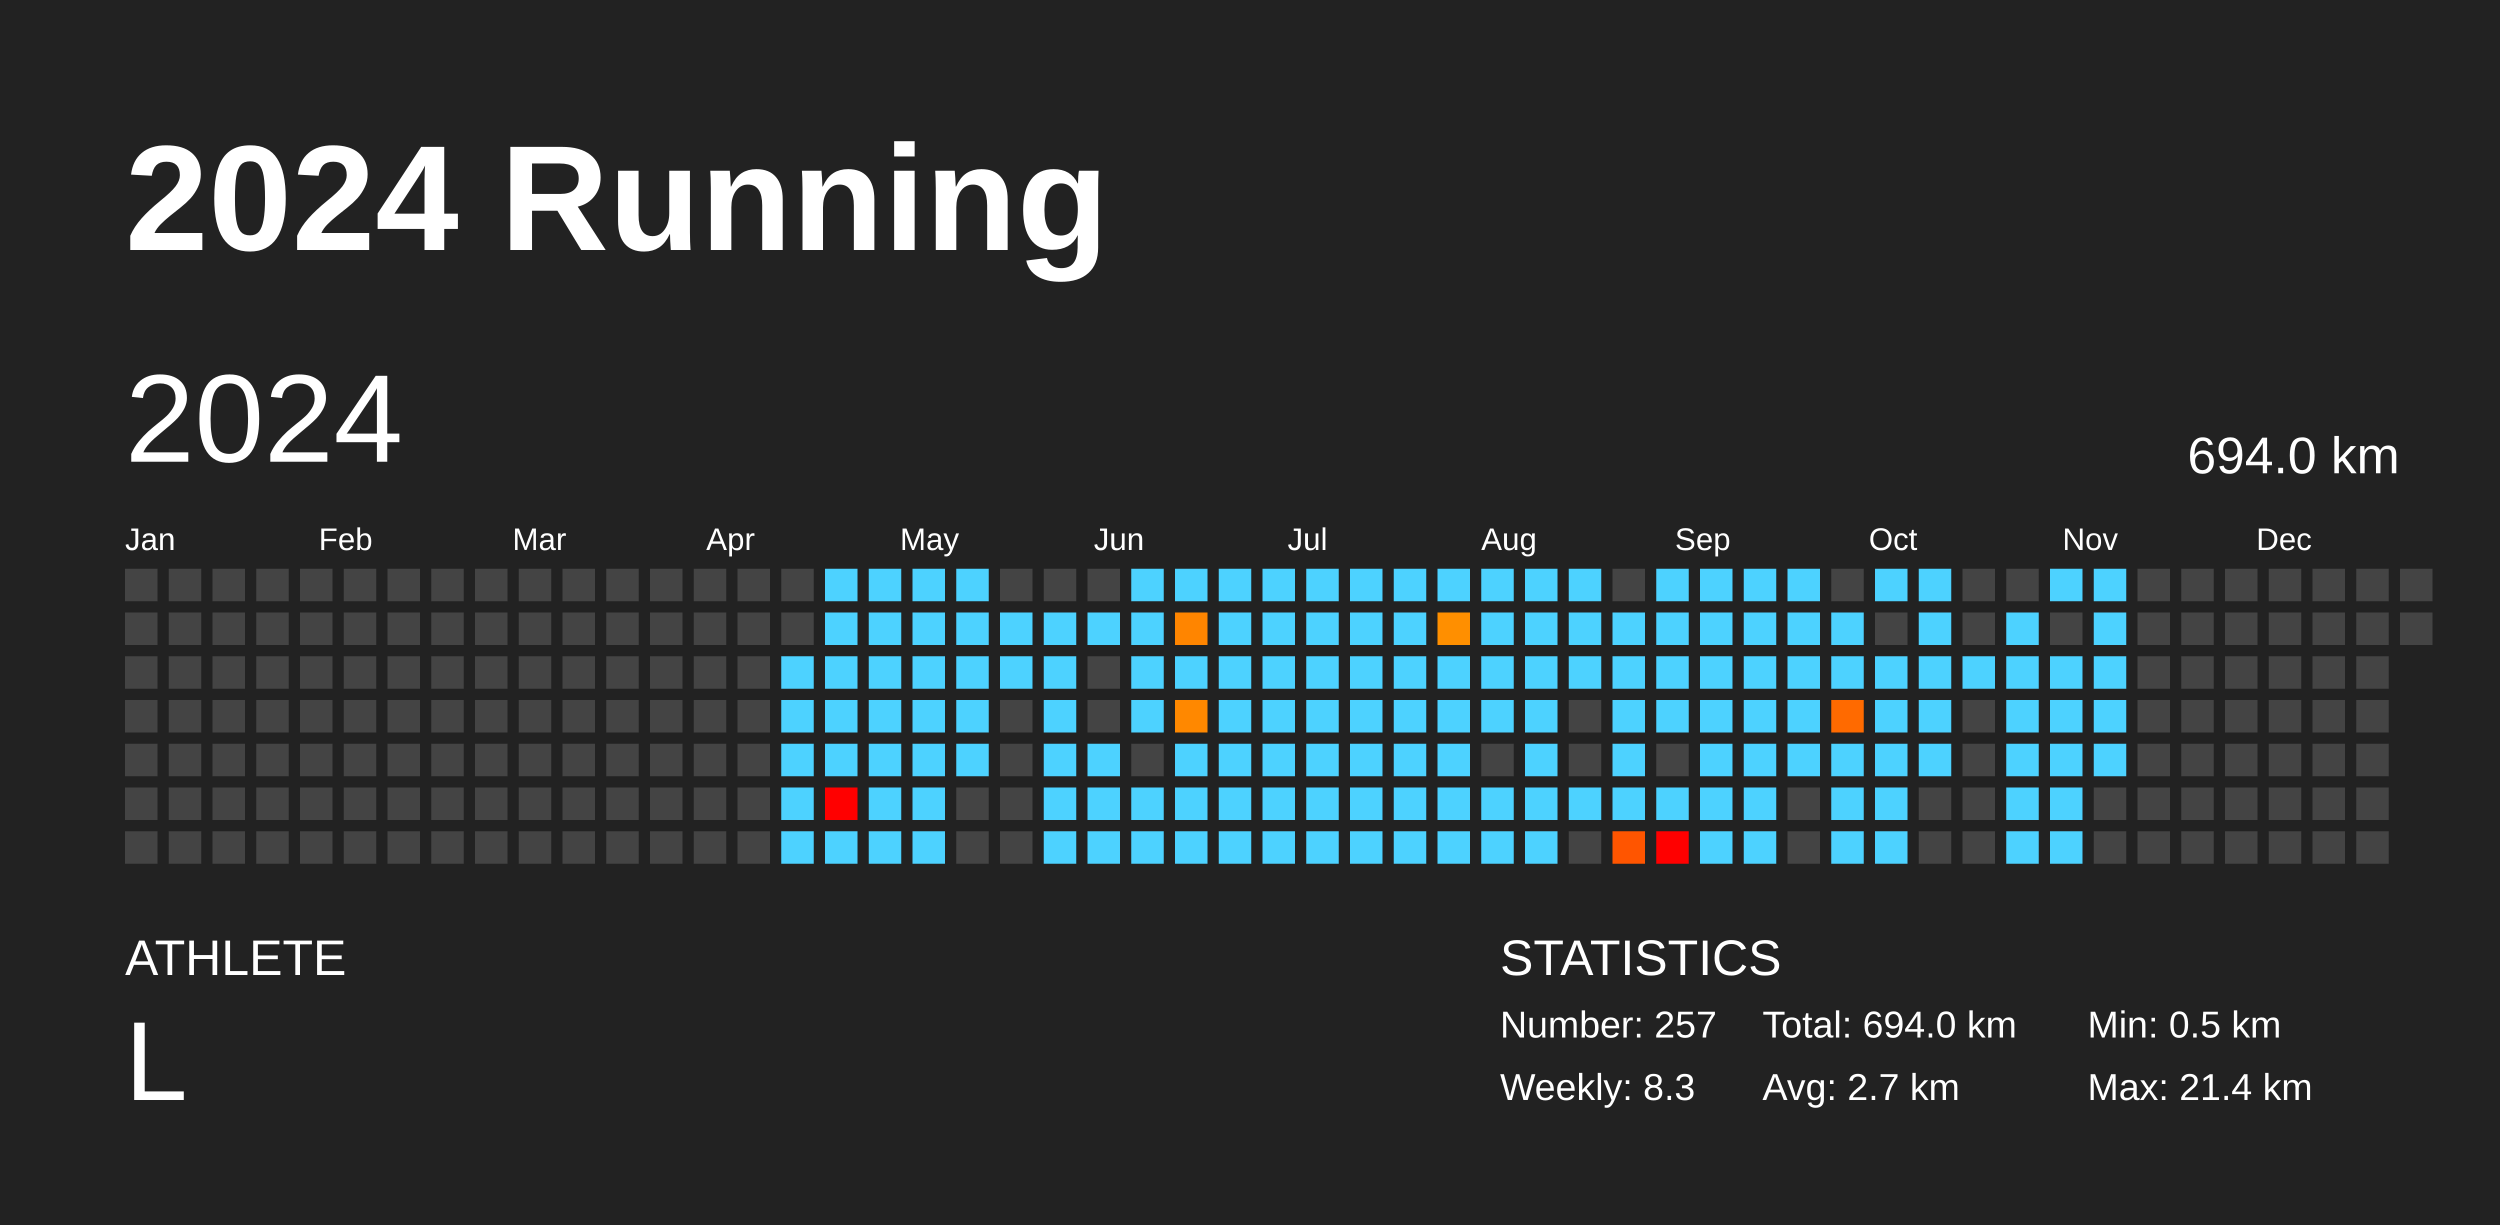
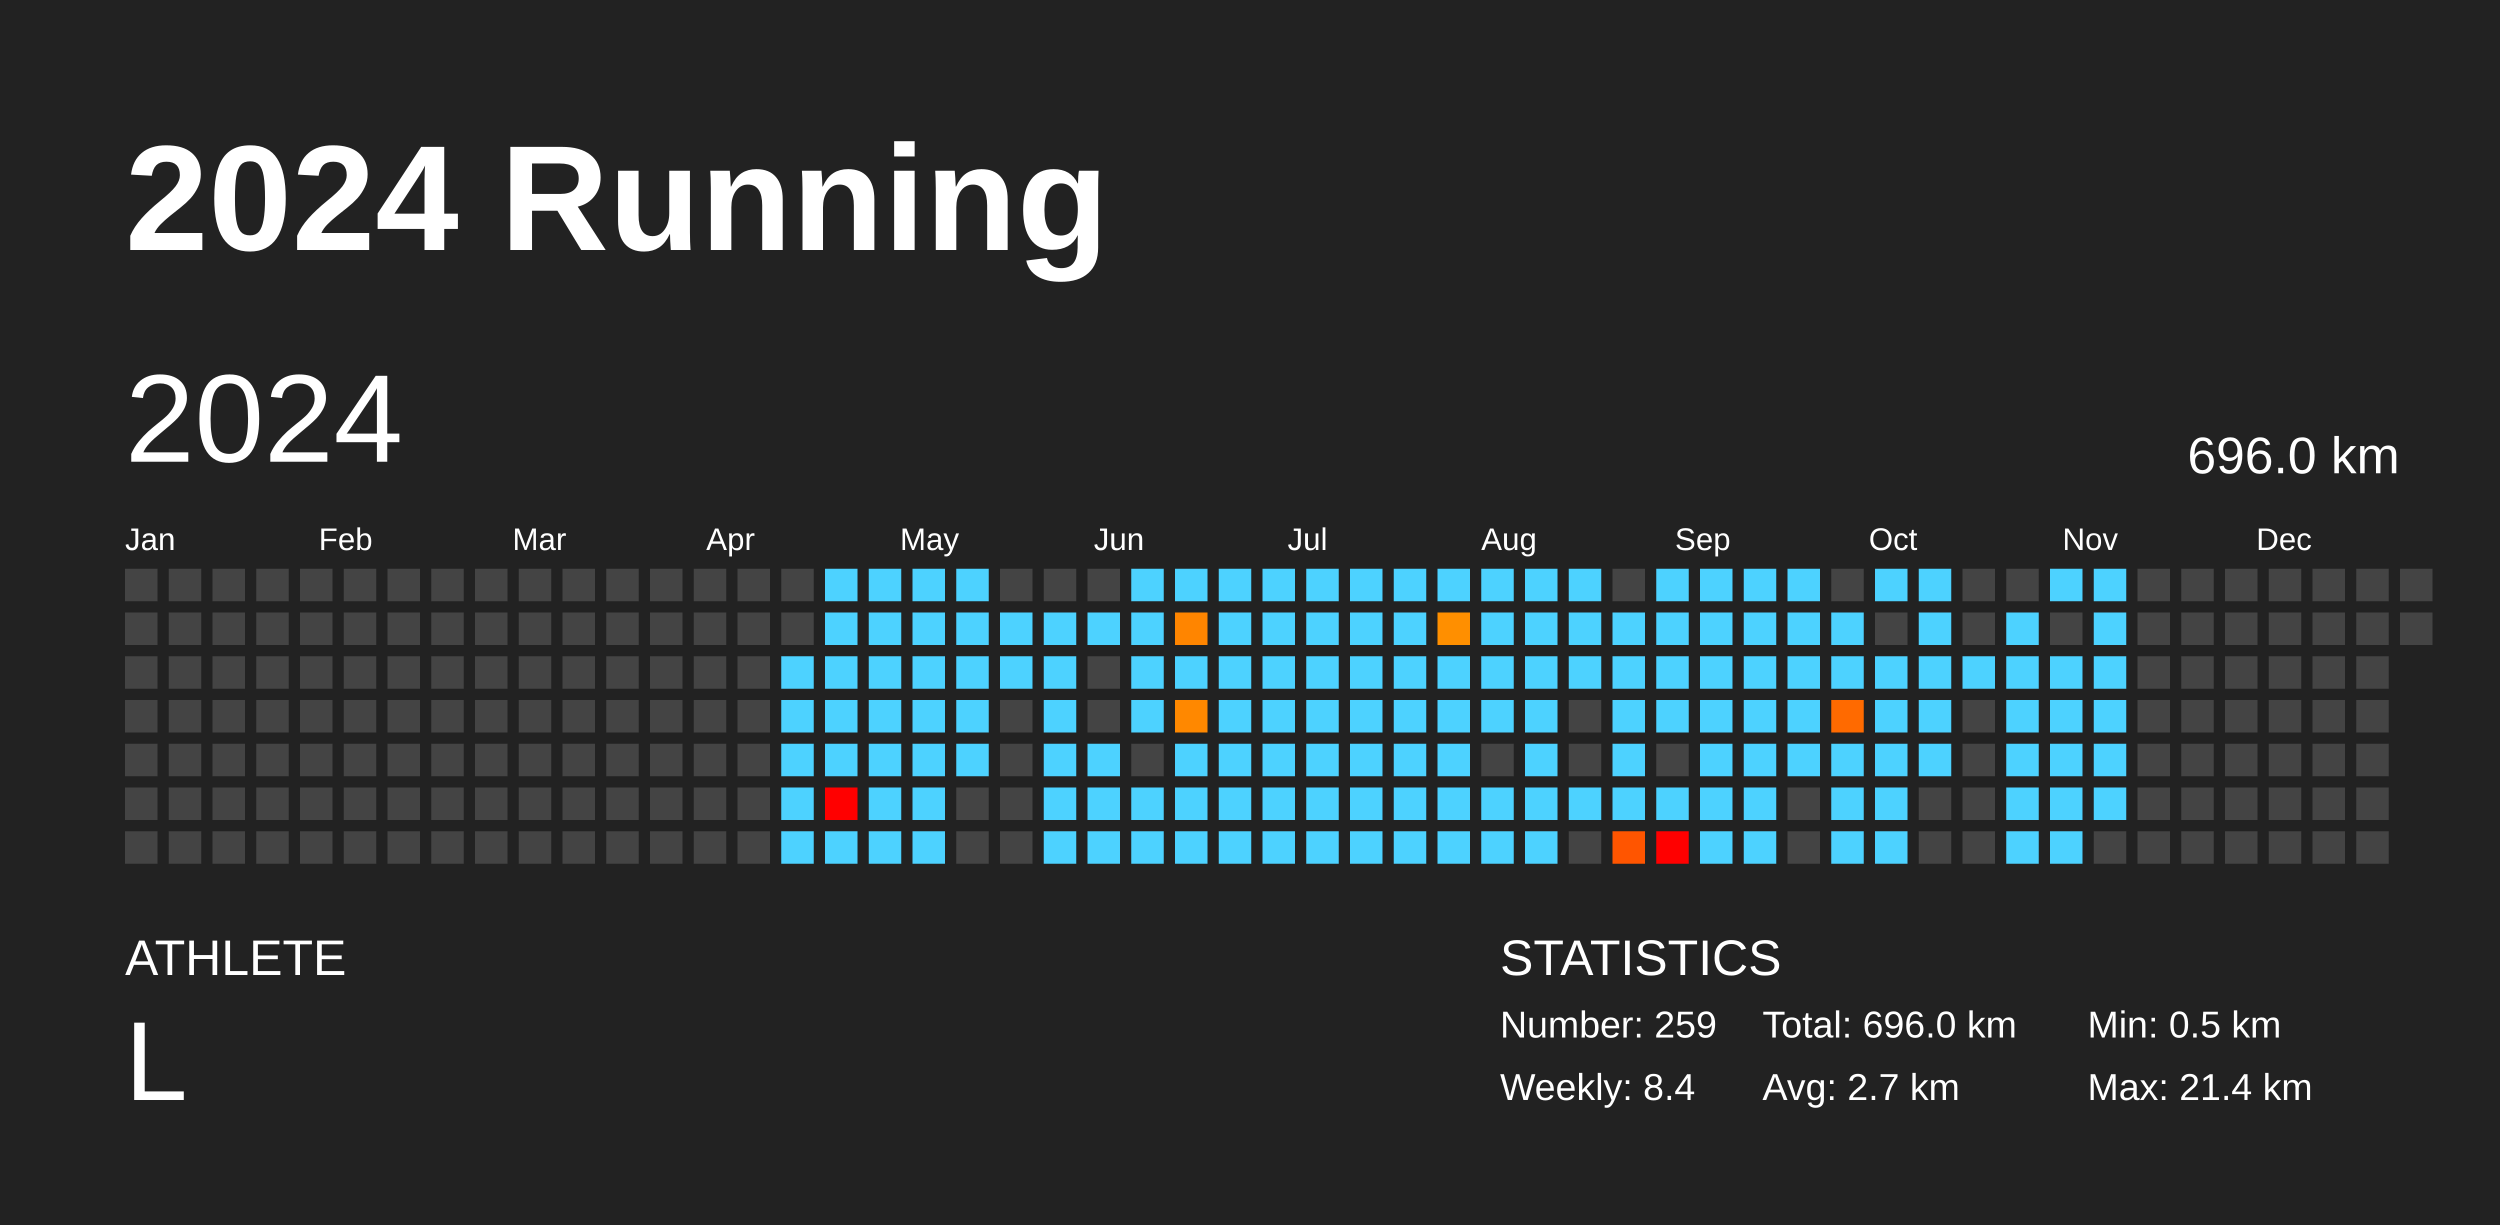
<svg xmlns="http://www.w3.org/2000/svg" baseProfile="full" height="98mm" version="1.1" viewBox="0,0,200,98" width="200mm">
  <defs />
  <rect fill="#222222" height="98" width="200" x="0" y="0" />
  <text fill="#FFFFFF" style="font-size:12px; font-family:Arial; font-weight:bold;" x="10" y="20">2024 Running</text>
  <text fill="#FFFFFF" style="font-size:4px; font-family:Arial" x="10" y="78">ATHLETE</text>
  <text fill="#FFFFFF" style="font-size:9px; font-family:Arial" x="10" y="88">L</text>
  <text fill="#FFFFFF" style="font-size:4px; font-family:Arial" x="120" y="78">STATISTICS</text>
-   <text fill="#FFFFFF" style="font-size:3px; font-family:Arial" x="120" y="83">Number: 257</text>
-   <text fill="#FFFFFF" style="font-size:3px; font-family:Arial" x="120" y="88">Weekly: 8.3</text>
-   <text fill="#FFFFFF" style="font-size:3px; font-family:Arial" x="141" y="83">Total: 694.0 km</text>
+   <text fill="#FFFFFF" style="font-size:3px; font-family:Arial" x="120" y="83">Number: 259</text>
+   <text fill="#FFFFFF" style="font-size:3px; font-family:Arial" x="120" y="88">Weekly: 8.4</text>
+   <text fill="#FFFFFF" style="font-size:3px; font-family:Arial" x="141" y="83">Total: 696.0 km</text>
  <text fill="#FFFFFF" style="font-size:3px; font-family:Arial" x="141" y="88">Avg: 2.7 km</text>
  <text fill="#FFFFFF" style="font-size:3px; font-family:Arial" x="167" y="83">Min: 0.5 km</text>
  <text fill="#FFFFFF" style="font-size:3px; font-family:Arial" x="167" y="88">Max: 21.4 km</text>
  <text dominant-baseline="hanging" fill="#FFFFFF" style="font-size:10.0px; font-family:Arial;" x="10" y="30">2024</text>
-   <text dominant-baseline="hanging" fill="#FFFFFF" style="font-size:4.125px; font-family:Arial;" x="175" y="35">694.0 km</text>
+   <text dominant-baseline="hanging" fill="#FFFFFF" style="font-size:4.125px; font-family:Arial;" x="175" y="35">696.0 km</text>
  <text fill="#FFFFFF" style="font-size:2.5px; font-family:Arial" x="10.0" y="44">Jan</text>
  <text fill="#FFFFFF" style="font-size:2.5px; font-family:Arial" x="25.5" y="44">Feb</text>
  <text fill="#FFFFFF" style="font-size:2.5px; font-family:Arial" x="41.0" y="44">Mar</text>
  <text fill="#FFFFFF" style="font-size:2.5px; font-family:Arial" x="56.5" y="44">Apr</text>
  <text fill="#FFFFFF" style="font-size:2.5px; font-family:Arial" x="72.0" y="44">May</text>
  <text fill="#FFFFFF" style="font-size:2.5px; font-family:Arial" x="87.5" y="44">Jun</text>
  <text fill="#FFFFFF" style="font-size:2.5px; font-family:Arial" x="103.0" y="44">Jul</text>
  <text fill="#FFFFFF" style="font-size:2.5px; font-family:Arial" x="118.5" y="44">Aug</text>
  <text fill="#FFFFFF" style="font-size:2.5px; font-family:Arial" x="134.0" y="44">Sep</text>
  <text fill="#FFFFFF" style="font-size:2.5px; font-family:Arial" x="149.5" y="44">Oct</text>
  <text fill="#FFFFFF" style="font-size:2.5px; font-family:Arial" x="165.0" y="44">Nov</text>
  <text fill="#FFFFFF" style="font-size:2.5px; font-family:Arial" x="180.5" y="44">Dec</text>
  <rect fill="#444444" height="2.6" width="2.6" x="10.0" y="45.5" />
  <rect fill="#444444" height="2.6" width="2.6" x="10.0" y="49.0" />
  <rect fill="#444444" height="2.6" width="2.6" x="10.0" y="52.5" />
  <rect fill="#444444" height="2.6" width="2.6" x="10.0" y="56.0" />
  <rect fill="#444444" height="2.6" width="2.6" x="10.0" y="59.5" />
  <rect fill="#444444" height="2.6" width="2.6" x="10.0" y="63.0" />
  <rect fill="#444444" height="2.6" width="2.6" x="10.0" y="66.5" />
  <rect fill="#444444" height="2.6" width="2.6" x="13.5" y="45.5" />
  <rect fill="#444444" height="2.6" width="2.6" x="13.5" y="49.0" />
  <rect fill="#444444" height="2.6" width="2.6" x="13.5" y="52.5" />
  <rect fill="#444444" height="2.6" width="2.6" x="13.5" y="56.0" />
  <rect fill="#444444" height="2.6" width="2.6" x="13.5" y="59.5" />
  <rect fill="#444444" height="2.6" width="2.6" x="13.5" y="63.0" />
  <rect fill="#444444" height="2.6" width="2.6" x="13.5" y="66.5" />
  <rect fill="#444444" height="2.6" width="2.6" x="17.0" y="45.5" />
  <rect fill="#444444" height="2.6" width="2.6" x="17.0" y="49.0" />
  <rect fill="#444444" height="2.6" width="2.6" x="17.0" y="52.5" />
  <rect fill="#444444" height="2.6" width="2.6" x="17.0" y="56.0" />
  <rect fill="#444444" height="2.6" width="2.6" x="17.0" y="59.5" />
  <rect fill="#444444" height="2.6" width="2.6" x="17.0" y="63.0" />
  <rect fill="#444444" height="2.6" width="2.6" x="17.0" y="66.5" />
  <rect fill="#444444" height="2.6" width="2.6" x="20.5" y="45.5" />
  <rect fill="#444444" height="2.6" width="2.6" x="20.5" y="49.0" />
  <rect fill="#444444" height="2.6" width="2.6" x="20.5" y="52.5" />
  <rect fill="#444444" height="2.6" width="2.6" x="20.5" y="56.0" />
  <rect fill="#444444" height="2.6" width="2.6" x="20.5" y="59.5" />
  <rect fill="#444444" height="2.6" width="2.6" x="20.5" y="63.0" />
  <rect fill="#444444" height="2.6" width="2.6" x="20.5" y="66.5" />
  <rect fill="#444444" height="2.6" width="2.6" x="24.0" y="45.5" />
  <rect fill="#444444" height="2.6" width="2.6" x="24.0" y="49.0" />
  <rect fill="#444444" height="2.6" width="2.6" x="24.0" y="52.5" />
  <rect fill="#444444" height="2.6" width="2.6" x="24.0" y="56.0" />
  <rect fill="#444444" height="2.6" width="2.6" x="24.0" y="59.5" />
  <rect fill="#444444" height="2.6" width="2.6" x="24.0" y="63.0" />
  <rect fill="#444444" height="2.6" width="2.6" x="24.0" y="66.5" />
  <rect fill="#444444" height="2.6" width="2.6" x="27.5" y="45.5" />
  <rect fill="#444444" height="2.6" width="2.6" x="27.5" y="49.0" />
  <rect fill="#444444" height="2.6" width="2.6" x="27.5" y="52.5" />
  <rect fill="#444444" height="2.6" width="2.6" x="27.5" y="56.0" />
  <rect fill="#444444" height="2.6" width="2.6" x="27.5" y="59.5" />
  <rect fill="#444444" height="2.6" width="2.6" x="27.5" y="63.0" />
  <rect fill="#444444" height="2.6" width="2.6" x="27.5" y="66.5" />
  <rect fill="#444444" height="2.6" width="2.6" x="31.0" y="45.5" />
  <rect fill="#444444" height="2.6" width="2.6" x="31.0" y="49.0" />
  <rect fill="#444444" height="2.6" width="2.6" x="31.0" y="52.5" />
  <rect fill="#444444" height="2.6" width="2.6" x="31.0" y="56.0" />
  <rect fill="#444444" height="2.6" width="2.6" x="31.0" y="59.5" />
  <rect fill="#444444" height="2.6" width="2.6" x="31.0" y="63.0" />
  <rect fill="#444444" height="2.6" width="2.6" x="31.0" y="66.5" />
  <rect fill="#444444" height="2.6" width="2.6" x="34.5" y="45.5" />
  <rect fill="#444444" height="2.6" width="2.6" x="34.5" y="49.0" />
  <rect fill="#444444" height="2.6" width="2.6" x="34.5" y="52.5" />
  <rect fill="#444444" height="2.6" width="2.6" x="34.5" y="56.0" />
  <rect fill="#444444" height="2.6" width="2.6" x="34.5" y="59.5" />
  <rect fill="#444444" height="2.6" width="2.6" x="34.5" y="63.0" />
  <rect fill="#444444" height="2.6" width="2.6" x="34.5" y="66.5" />
  <rect fill="#444444" height="2.6" width="2.6" x="38.0" y="45.5" />
  <rect fill="#444444" height="2.6" width="2.6" x="38.0" y="49.0" />
  <rect fill="#444444" height="2.6" width="2.6" x="38.0" y="52.5" />
  <rect fill="#444444" height="2.6" width="2.6" x="38.0" y="56.0" />
  <rect fill="#444444" height="2.6" width="2.6" x="38.0" y="59.5" />
  <rect fill="#444444" height="2.6" width="2.6" x="38.0" y="63.0" />
  <rect fill="#444444" height="2.6" width="2.6" x="38.0" y="66.5" />
  <rect fill="#444444" height="2.6" width="2.6" x="41.5" y="45.5" />
  <rect fill="#444444" height="2.6" width="2.6" x="41.5" y="49.0" />
  <rect fill="#444444" height="2.6" width="2.6" x="41.5" y="52.5" />
  <rect fill="#444444" height="2.6" width="2.6" x="41.5" y="56.0" />
  <rect fill="#444444" height="2.6" width="2.6" x="41.5" y="59.5" />
  <rect fill="#444444" height="2.6" width="2.6" x="41.5" y="63.0" />
  <rect fill="#444444" height="2.6" width="2.6" x="41.5" y="66.5" />
  <rect fill="#444444" height="2.6" width="2.6" x="45.0" y="45.5" />
  <rect fill="#444444" height="2.6" width="2.6" x="45.0" y="49.0" />
  <rect fill="#444444" height="2.6" width="2.6" x="45.0" y="52.5" />
  <rect fill="#444444" height="2.6" width="2.6" x="45.0" y="56.0" />
  <rect fill="#444444" height="2.6" width="2.6" x="45.0" y="59.5" />
  <rect fill="#444444" height="2.6" width="2.6" x="45.0" y="63.0" />
  <rect fill="#444444" height="2.6" width="2.6" x="45.0" y="66.5" />
  <rect fill="#444444" height="2.6" width="2.6" x="48.5" y="45.5" />
  <rect fill="#444444" height="2.6" width="2.6" x="48.5" y="49.0" />
  <rect fill="#444444" height="2.6" width="2.6" x="48.5" y="52.5" />
  <rect fill="#444444" height="2.6" width="2.6" x="48.5" y="56.0" />
  <rect fill="#444444" height="2.6" width="2.6" x="48.5" y="59.5" />
  <rect fill="#444444" height="2.6" width="2.6" x="48.5" y="63.0" />
  <rect fill="#444444" height="2.6" width="2.6" x="48.5" y="66.5" />
  <rect fill="#444444" height="2.6" width="2.6" x="52.0" y="45.5" />
  <rect fill="#444444" height="2.6" width="2.6" x="52.0" y="49.0" />
  <rect fill="#444444" height="2.6" width="2.6" x="52.0" y="52.5" />
  <rect fill="#444444" height="2.6" width="2.6" x="52.0" y="56.0" />
  <rect fill="#444444" height="2.6" width="2.6" x="52.0" y="59.5" />
  <rect fill="#444444" height="2.6" width="2.6" x="52.0" y="63.0" />
  <rect fill="#444444" height="2.6" width="2.6" x="52.0" y="66.5" />
  <rect fill="#444444" height="2.6" width="2.6" x="55.5" y="45.5" />
  <rect fill="#444444" height="2.6" width="2.6" x="55.5" y="49.0" />
  <rect fill="#444444" height="2.6" width="2.6" x="55.5" y="52.5" />
  <rect fill="#444444" height="2.6" width="2.6" x="55.5" y="56.0" />
  <rect fill="#444444" height="2.6" width="2.6" x="55.5" y="59.5" />
  <rect fill="#444444" height="2.6" width="2.6" x="55.5" y="63.0" />
  <rect fill="#444444" height="2.6" width="2.6" x="55.5" y="66.5" />
  <rect fill="#444444" height="2.6" width="2.6" x="59.0" y="45.5" />
  <rect fill="#444444" height="2.6" width="2.6" x="59.0" y="49.0" />
  <rect fill="#444444" height="2.6" width="2.6" x="59.0" y="52.5" />
  <rect fill="#444444" height="2.6" width="2.6" x="59.0" y="56.0" />
  <rect fill="#444444" height="2.6" width="2.6" x="59.0" y="59.5" />
  <rect fill="#444444" height="2.6" width="2.6" x="59.0" y="63.0" />
  <rect fill="#444444" height="2.6" width="2.6" x="59.0" y="66.5" />
  <rect fill="#444444" height="2.6" width="2.6" x="62.5" y="45.5" />
  <rect fill="#444444" height="2.6" width="2.6" x="62.5" y="49.0" />
  <rect fill="#4dd2ff" height="2.6" width="2.6" x="62.5" y="52.5" />
  <rect fill="#4dd2ff" height="2.6" width="2.6" x="62.5" y="56.0" />
  <rect fill="#4dd2ff" height="2.6" width="2.6" x="62.5" y="59.5" />
  <rect fill="#4dd2ff" height="2.6" width="2.6" x="62.5" y="63.0" />
  <rect fill="#4dd2ff" height="2.6" width="2.6" x="62.5" y="66.5" />
  <rect fill="#4dd2ff" height="2.6" width="2.6" x="66.0" y="45.5" />
  <rect fill="#4dd2ff" height="2.6" width="2.6" x="66.0" y="49.0" />
  <rect fill="#4dd2ff" height="2.6" width="2.6" x="66.0" y="52.5" />
  <rect fill="#4dd2ff" height="2.6" width="2.6" x="66.0" y="56.0" />
  <rect fill="#4dd2ff" height="2.6" width="2.6" x="66.0" y="59.5" />
  <rect fill="red" height="2.6" width="2.6" x="66.0" y="63.0" />
  <rect fill="#4dd2ff" height="2.6" width="2.6" x="66.0" y="66.5" />
  <rect fill="#4dd2ff" height="2.6" width="2.6" x="69.5" y="45.5" />
  <rect fill="#4dd2ff" height="2.6" width="2.6" x="69.5" y="49.0" />
  <rect fill="#4dd2ff" height="2.6" width="2.6" x="69.5" y="52.5" />
  <rect fill="#4dd2ff" height="2.6" width="2.6" x="69.5" y="56.0" />
  <rect fill="#4dd2ff" height="2.6" width="2.6" x="69.5" y="59.5" />
  <rect fill="#4dd2ff" height="2.6" width="2.6" x="69.5" y="63.0" />
  <rect fill="#4dd2ff" height="2.6" width="2.6" x="69.5" y="66.5" />
  <rect fill="#4dd2ff" height="2.6" width="2.6" x="73.0" y="45.5" />
  <rect fill="#4dd2ff" height="2.6" width="2.6" x="73.0" y="49.0" />
  <rect fill="#4dd2ff" height="2.6" width="2.6" x="73.0" y="52.5" />
  <rect fill="#4dd2ff" height="2.6" width="2.6" x="73.0" y="56.0" />
  <rect fill="#4dd2ff" height="2.6" width="2.6" x="73.0" y="59.5" />
  <rect fill="#4dd2ff" height="2.6" width="2.6" x="73.0" y="63.0" />
  <rect fill="#4dd2ff" height="2.6" width="2.6" x="73.0" y="66.5" />
  <rect fill="#4dd2ff" height="2.6" width="2.6" x="76.5" y="45.5" />
  <rect fill="#4dd2ff" height="2.6" width="2.6" x="76.5" y="49.0" />
  <rect fill="#4dd2ff" height="2.6" width="2.6" x="76.5" y="52.5" />
  <rect fill="#4dd2ff" height="2.6" width="2.6" x="76.5" y="56.0" />
  <rect fill="#4dd2ff" height="2.6" width="2.6" x="76.5" y="59.5" />
  <rect fill="#444444" height="2.6" width="2.6" x="76.5" y="63.0" />
  <rect fill="#444444" height="2.6" width="2.6" x="76.5" y="66.5" />
  <rect fill="#444444" height="2.6" width="2.6" x="80.0" y="45.5" />
  <rect fill="#4dd2ff" height="2.6" width="2.6" x="80.0" y="49.0" />
  <rect fill="#4dd2ff" height="2.6" width="2.6" x="80.0" y="52.5" />
  <rect fill="#444444" height="2.6" width="2.6" x="80.0" y="56.0" />
  <rect fill="#444444" height="2.6" width="2.6" x="80.0" y="59.5" />
  <rect fill="#444444" height="2.6" width="2.6" x="80.0" y="63.0" />
  <rect fill="#444444" height="2.6" width="2.6" x="80.0" y="66.5" />
  <rect fill="#444444" height="2.6" width="2.6" x="83.5" y="45.5" />
  <rect fill="#4dd2ff" height="2.6" width="2.6" x="83.5" y="49.0" />
  <rect fill="#4dd2ff" height="2.6" width="2.6" x="83.5" y="52.5" />
  <rect fill="#4dd2ff" height="2.6" width="2.6" x="83.5" y="56.0" />
  <rect fill="#4dd2ff" height="2.6" width="2.6" x="83.5" y="59.5" />
  <rect fill="#4dd2ff" height="2.6" width="2.6" x="83.5" y="63.0" />
  <rect fill="#4dd2ff" height="2.6" width="2.6" x="83.5" y="66.5" />
  <rect fill="#444444" height="2.6" width="2.6" x="87.0" y="45.5" />
  <rect fill="#4dd2ff" height="2.6" width="2.6" x="87.0" y="49.0" />
  <rect fill="#444444" height="2.6" width="2.6" x="87.0" y="52.5" />
  <rect fill="#444444" height="2.6" width="2.6" x="87.0" y="56.0" />
  <rect fill="#4dd2ff" height="2.6" width="2.6" x="87.0" y="59.5" />
  <rect fill="#4dd2ff" height="2.6" width="2.6" x="87.0" y="63.0" />
  <rect fill="#4dd2ff" height="2.6" width="2.6" x="87.0" y="66.5" />
  <rect fill="#4dd2ff" height="2.6" width="2.6" x="90.5" y="45.5" />
  <rect fill="#4dd2ff" height="2.6" width="2.6" x="90.5" y="49.0" />
  <rect fill="#4dd2ff" height="2.6" width="2.6" x="90.5" y="52.5" />
  <rect fill="#4dd2ff" height="2.6" width="2.6" x="90.5" y="56.0" />
  <rect fill="#444444" height="2.6" width="2.6" x="90.5" y="59.5" />
  <rect fill="#4dd2ff" height="2.6" width="2.6" x="90.5" y="63.0" />
  <rect fill="#4dd2ff" height="2.6" width="2.6" x="90.5" y="66.5" />
  <rect fill="#4dd2ff" height="2.6" width="2.6" x="94.0" y="45.5" />
  <rect fill="#ff8500" height="2.6" width="2.6" x="94.0" y="49.0" />
  <rect fill="#4dd2ff" height="2.6" width="2.6" x="94.0" y="52.5" />
  <rect fill="#ff8800" height="2.6" width="2.6" x="94.0" y="56.0" />
  <rect fill="#4dd2ff" height="2.6" width="2.6" x="94.0" y="59.5" />
  <rect fill="#4dd2ff" height="2.6" width="2.6" x="94.0" y="63.0" />
  <rect fill="#4dd2ff" height="2.6" width="2.6" x="94.0" y="66.5" />
  <rect fill="#4dd2ff" height="2.6" width="2.6" x="97.5" y="45.5" />
  <rect fill="#4dd2ff" height="2.6" width="2.6" x="97.5" y="49.0" />
  <rect fill="#4dd2ff" height="2.6" width="2.6" x="97.5" y="52.5" />
  <rect fill="#4dd2ff" height="2.6" width="2.6" x="97.5" y="56.0" />
  <rect fill="#4dd2ff" height="2.6" width="2.6" x="97.5" y="59.5" />
  <rect fill="#4dd2ff" height="2.6" width="2.6" x="97.5" y="63.0" />
  <rect fill="#4dd2ff" height="2.6" width="2.6" x="97.5" y="66.5" />
  <rect fill="#4dd2ff" height="2.6" width="2.6" x="101.0" y="45.5" />
  <rect fill="#4dd2ff" height="2.6" width="2.6" x="101.0" y="49.0" />
  <rect fill="#4dd2ff" height="2.6" width="2.6" x="101.0" y="52.5" />
  <rect fill="#4dd2ff" height="2.6" width="2.6" x="101.0" y="56.0" />
  <rect fill="#4dd2ff" height="2.6" width="2.6" x="101.0" y="59.5" />
  <rect fill="#4dd2ff" height="2.6" width="2.6" x="101.0" y="63.0" />
  <rect fill="#4dd2ff" height="2.6" width="2.6" x="101.0" y="66.5" />
  <rect fill="#4dd2ff" height="2.6" width="2.6" x="104.5" y="45.5" />
  <rect fill="#4dd2ff" height="2.6" width="2.6" x="104.5" y="49.0" />
  <rect fill="#4dd2ff" height="2.6" width="2.6" x="104.5" y="52.5" />
  <rect fill="#4dd2ff" height="2.6" width="2.6" x="104.5" y="56.0" />
  <rect fill="#4dd2ff" height="2.6" width="2.6" x="104.5" y="59.5" />
  <rect fill="#4dd2ff" height="2.6" width="2.6" x="104.5" y="63.0" />
  <rect fill="#4dd2ff" height="2.6" width="2.6" x="104.5" y="66.5" />
  <rect fill="#4dd2ff" height="2.6" width="2.6" x="108.0" y="45.5" />
  <rect fill="#4dd2ff" height="2.6" width="2.6" x="108.0" y="49.0" />
  <rect fill="#4dd2ff" height="2.6" width="2.6" x="108.0" y="52.5" />
  <rect fill="#4dd2ff" height="2.6" width="2.6" x="108.0" y="56.0" />
  <rect fill="#4dd2ff" height="2.6" width="2.6" x="108.0" y="59.5" />
  <rect fill="#4dd2ff" height="2.6" width="2.6" x="108.0" y="63.0" />
  <rect fill="#4dd2ff" height="2.6" width="2.6" x="108.0" y="66.5" />
  <rect fill="#4dd2ff" height="2.6" width="2.6" x="111.5" y="45.5" />
  <rect fill="#4dd2ff" height="2.6" width="2.6" x="111.5" y="49.0" />
  <rect fill="#4dd2ff" height="2.6" width="2.6" x="111.5" y="52.5" />
  <rect fill="#4dd2ff" height="2.6" width="2.6" x="111.5" y="56.0" />
  <rect fill="#4dd2ff" height="2.6" width="2.6" x="111.5" y="59.5" />
  <rect fill="#4dd2ff" height="2.6" width="2.6" x="111.5" y="63.0" />
  <rect fill="#4dd2ff" height="2.6" width="2.6" x="111.5" y="66.5" />
  <rect fill="#4dd2ff" height="2.6" width="2.6" x="115.0" y="45.5" />
  <rect fill="#ff8f00" height="2.6" width="2.6" x="115.0" y="49.0" />
  <rect fill="#4dd2ff" height="2.6" width="2.6" x="115.0" y="52.5" />
  <rect fill="#4dd2ff" height="2.6" width="2.6" x="115.0" y="56.0" />
  <rect fill="#4dd2ff" height="2.6" width="2.6" x="115.0" y="59.5" />
  <rect fill="#4dd2ff" height="2.6" width="2.6" x="115.0" y="63.0" />
  <rect fill="#4dd2ff" height="2.6" width="2.6" x="115.0" y="66.5" />
  <rect fill="#4dd2ff" height="2.6" width="2.6" x="118.5" y="45.5" />
  <rect fill="#4dd2ff" height="2.6" width="2.6" x="118.5" y="49.0" />
  <rect fill="#4dd2ff" height="2.6" width="2.6" x="118.5" y="52.5" />
  <rect fill="#4dd2ff" height="2.6" width="2.6" x="118.5" y="56.0" />
  <rect fill="#444444" height="2.6" width="2.6" x="118.5" y="59.5" />
  <rect fill="#4dd2ff" height="2.6" width="2.6" x="118.5" y="63.0" />
  <rect fill="#4dd2ff" height="2.6" width="2.6" x="118.5" y="66.5" />
  <rect fill="#4dd2ff" height="2.6" width="2.6" x="122.0" y="45.5" />
  <rect fill="#4dd2ff" height="2.6" width="2.6" x="122.0" y="49.0" />
  <rect fill="#4dd2ff" height="2.6" width="2.6" x="122.0" y="52.5" />
  <rect fill="#4dd2ff" height="2.6" width="2.6" x="122.0" y="56.0" />
  <rect fill="#4dd2ff" height="2.6" width="2.6" x="122.0" y="59.5" />
  <rect fill="#4dd2ff" height="2.6" width="2.6" x="122.0" y="63.0" />
  <rect fill="#4dd2ff" height="2.6" width="2.6" x="122.0" y="66.5" />
  <rect fill="#4dd2ff" height="2.6" width="2.6" x="125.5" y="45.5" />
  <rect fill="#4dd2ff" height="2.6" width="2.6" x="125.5" y="49.0" />
  <rect fill="#4dd2ff" height="2.6" width="2.6" x="125.5" y="52.5" />
  <rect fill="#444444" height="2.6" width="2.6" x="125.5" y="56.0" />
  <rect fill="#444444" height="2.6" width="2.6" x="125.5" y="59.5" />
  <rect fill="#4dd2ff" height="2.6" width="2.6" x="125.5" y="63.0" />
  <rect fill="#444444" height="2.6" width="2.6" x="125.5" y="66.5" />
  <rect fill="#444444" height="2.6" width="2.6" x="129.0" y="45.5" />
  <rect fill="#4dd2ff" height="2.6" width="2.6" x="129.0" y="49.0" />
  <rect fill="#4dd2ff" height="2.6" width="2.6" x="129.0" y="52.5" />
  <rect fill="#4dd2ff" height="2.6" width="2.6" x="129.0" y="56.0" />
  <rect fill="#4dd2ff" height="2.6" width="2.6" x="129.0" y="59.5" />
  <rect fill="#4dd2ff" height="2.6" width="2.6" x="129.0" y="63.0" />
  <rect fill="#ff5500" height="2.6" width="2.6" x="129.0" y="66.5" />
  <rect fill="#4dd2ff" height="2.6" width="2.6" x="132.5" y="45.5" />
  <rect fill="#4dd2ff" height="2.6" width="2.6" x="132.5" y="49.0" />
  <rect fill="#4dd2ff" height="2.6" width="2.6" x="132.5" y="52.5" />
  <rect fill="#4dd2ff" height="2.6" width="2.6" x="132.5" y="56.0" />
  <rect fill="#444444" height="2.6" width="2.6" x="132.5" y="59.5" />
  <rect fill="#4dd2ff" height="2.6" width="2.6" x="132.5" y="63.0" />
  <rect fill="red" height="2.6" width="2.6" x="132.5" y="66.5" />
  <rect fill="#4dd2ff" height="2.6" width="2.6" x="136.0" y="45.5" />
  <rect fill="#4dd2ff" height="2.6" width="2.6" x="136.0" y="49.0" />
  <rect fill="#4dd2ff" height="2.6" width="2.6" x="136.0" y="52.5" />
  <rect fill="#4dd2ff" height="2.6" width="2.6" x="136.0" y="56.0" />
  <rect fill="#4dd2ff" height="2.6" width="2.6" x="136.0" y="59.5" />
  <rect fill="#4dd2ff" height="2.6" width="2.6" x="136.0" y="63.0" />
  <rect fill="#4dd2ff" height="2.6" width="2.6" x="136.0" y="66.5" />
  <rect fill="#4dd2ff" height="2.6" width="2.6" x="139.5" y="45.5" />
  <rect fill="#4dd2ff" height="2.6" width="2.6" x="139.5" y="49.0" />
  <rect fill="#4dd2ff" height="2.6" width="2.6" x="139.5" y="52.5" />
  <rect fill="#4dd2ff" height="2.6" width="2.6" x="139.5" y="56.0" />
  <rect fill="#4dd2ff" height="2.6" width="2.6" x="139.5" y="59.5" />
  <rect fill="#4dd2ff" height="2.6" width="2.6" x="139.5" y="63.0" />
  <rect fill="#4dd2ff" height="2.6" width="2.6" x="139.5" y="66.5" />
  <rect fill="#4dd2ff" height="2.6" width="2.6" x="143.0" y="45.5" />
  <rect fill="#4dd2ff" height="2.6" width="2.6" x="143.0" y="49.0" />
  <rect fill="#4dd2ff" height="2.6" width="2.6" x="143.0" y="52.5" />
  <rect fill="#4dd2ff" height="2.6" width="2.6" x="143.0" y="56.0" />
  <rect fill="#4dd2ff" height="2.6" width="2.6" x="143.0" y="59.5" />
  <rect fill="#444444" height="2.6" width="2.6" x="143.0" y="63.0" />
  <rect fill="#444444" height="2.6" width="2.6" x="143.0" y="66.5" />
  <rect fill="#444444" height="2.6" width="2.6" x="146.5" y="45.5" />
  <rect fill="#4dd2ff" height="2.6" width="2.6" x="146.5" y="49.0" />
  <rect fill="#4dd2ff" height="2.6" width="2.6" x="146.5" y="52.5" />
  <rect fill="#ff6a00" height="2.6" width="2.6" x="146.5" y="56.0" />
  <rect fill="#4dd2ff" height="2.6" width="2.6" x="146.5" y="59.5" />
  <rect fill="#4dd2ff" height="2.6" width="2.6" x="146.5" y="63.0" />
  <rect fill="#4dd2ff" height="2.6" width="2.6" x="146.5" y="66.5" />
  <rect fill="#4dd2ff" height="2.6" width="2.6" x="150.0" y="45.5" />
  <rect fill="#444444" height="2.6" width="2.6" x="150.0" y="49.0" />
  <rect fill="#4dd2ff" height="2.6" width="2.6" x="150.0" y="52.5" />
  <rect fill="#4dd2ff" height="2.6" width="2.6" x="150.0" y="56.0" />
  <rect fill="#4dd2ff" height="2.6" width="2.6" x="150.0" y="59.5" />
  <rect fill="#4dd2ff" height="2.6" width="2.6" x="150.0" y="63.0" />
  <rect fill="#4dd2ff" height="2.6" width="2.6" x="150.0" y="66.5" />
  <rect fill="#4dd2ff" height="2.6" width="2.6" x="153.5" y="45.5" />
  <rect fill="#4dd2ff" height="2.6" width="2.6" x="153.5" y="49.0" />
  <rect fill="#4dd2ff" height="2.6" width="2.6" x="153.5" y="52.5" />
  <rect fill="#4dd2ff" height="2.6" width="2.6" x="153.5" y="56.0" />
  <rect fill="#4dd2ff" height="2.6" width="2.6" x="153.5" y="59.5" />
  <rect fill="#444444" height="2.6" width="2.6" x="153.5" y="63.0" />
  <rect fill="#444444" height="2.6" width="2.6" x="153.5" y="66.5" />
  <rect fill="#444444" height="2.6" width="2.6" x="157.0" y="45.5" />
  <rect fill="#444444" height="2.6" width="2.6" x="157.0" y="49.0" />
  <rect fill="#4dd2ff" height="2.6" width="2.6" x="157.0" y="52.5" />
  <rect fill="#444444" height="2.6" width="2.6" x="157.0" y="56.0" />
  <rect fill="#444444" height="2.6" width="2.6" x="157.0" y="59.5" />
  <rect fill="#444444" height="2.6" width="2.6" x="157.0" y="63.0" />
  <rect fill="#444444" height="2.6" width="2.6" x="157.0" y="66.5" />
  <rect fill="#444444" height="2.6" width="2.6" x="160.5" y="45.5" />
  <rect fill="#4dd2ff" height="2.6" width="2.6" x="160.5" y="49.0" />
  <rect fill="#4dd2ff" height="2.6" width="2.6" x="160.5" y="52.5" />
  <rect fill="#4dd2ff" height="2.6" width="2.6" x="160.5" y="56.0" />
  <rect fill="#4dd2ff" height="2.6" width="2.6" x="160.5" y="59.5" />
  <rect fill="#4dd2ff" height="2.6" width="2.6" x="160.5" y="63.0" />
  <rect fill="#4dd2ff" height="2.6" width="2.6" x="160.5" y="66.5" />
  <rect fill="#4dd2ff" height="2.6" width="2.6" x="164.0" y="45.5" />
  <rect fill="#444444" height="2.6" width="2.6" x="164.0" y="49.0" />
  <rect fill="#4dd2ff" height="2.6" width="2.6" x="164.0" y="52.5" />
  <rect fill="#4dd2ff" height="2.6" width="2.6" x="164.0" y="56.0" />
  <rect fill="#4dd2ff" height="2.6" width="2.6" x="164.0" y="59.5" />
  <rect fill="#4dd2ff" height="2.6" width="2.6" x="164.0" y="63.0" />
  <rect fill="#4dd2ff" height="2.6" width="2.6" x="164.0" y="66.5" />
  <rect fill="#4dd2ff" height="2.6" width="2.6" x="167.5" y="45.5" />
  <rect fill="#4dd2ff" height="2.6" width="2.6" x="167.5" y="49.0" />
  <rect fill="#4dd2ff" height="2.6" width="2.6" x="167.5" y="52.5" />
  <rect fill="#4dd2ff" height="2.6" width="2.6" x="167.5" y="56.0" />
  <rect fill="#4dd2ff" height="2.6" width="2.6" x="167.5" y="59.5" />
-   <rect fill="#444444" height="2.6" width="2.6" x="167.5" y="63.0" />
+   <rect fill="#4dd2ff" height="2.6" width="2.6" x="167.5" y="63.0" />
  <rect fill="#444444" height="2.6" width="2.6" x="167.5" y="66.5" />
  <rect fill="#444444" height="2.6" width="2.6" x="171.0" y="45.5" />
  <rect fill="#444444" height="2.6" width="2.6" x="171.0" y="49.0" />
  <rect fill="#444444" height="2.6" width="2.6" x="171.0" y="52.5" />
  <rect fill="#444444" height="2.6" width="2.6" x="171.0" y="56.0" />
  <rect fill="#444444" height="2.6" width="2.6" x="171.0" y="59.5" />
  <rect fill="#444444" height="2.6" width="2.6" x="171.0" y="63.0" />
  <rect fill="#444444" height="2.6" width="2.6" x="171.0" y="66.5" />
  <rect fill="#444444" height="2.6" width="2.6" x="174.5" y="45.5" />
  <rect fill="#444444" height="2.6" width="2.6" x="174.5" y="49.0" />
  <rect fill="#444444" height="2.6" width="2.6" x="174.5" y="52.5" />
  <rect fill="#444444" height="2.6" width="2.6" x="174.5" y="56.0" />
  <rect fill="#444444" height="2.6" width="2.6" x="174.5" y="59.5" />
  <rect fill="#444444" height="2.6" width="2.6" x="174.5" y="63.0" />
  <rect fill="#444444" height="2.6" width="2.6" x="174.5" y="66.5" />
  <rect fill="#444444" height="2.6" width="2.6" x="178.0" y="45.5" />
  <rect fill="#444444" height="2.6" width="2.6" x="178.0" y="49.0" />
  <rect fill="#444444" height="2.6" width="2.6" x="178.0" y="52.5" />
  <rect fill="#444444" height="2.6" width="2.6" x="178.0" y="56.0" />
  <rect fill="#444444" height="2.6" width="2.6" x="178.0" y="59.5" />
  <rect fill="#444444" height="2.6" width="2.6" x="178.0" y="63.0" />
  <rect fill="#444444" height="2.6" width="2.6" x="178.0" y="66.5" />
  <rect fill="#444444" height="2.6" width="2.6" x="181.5" y="45.5" />
  <rect fill="#444444" height="2.6" width="2.6" x="181.5" y="49.0" />
  <rect fill="#444444" height="2.6" width="2.6" x="181.5" y="52.5" />
  <rect fill="#444444" height="2.6" width="2.6" x="181.5" y="56.0" />
  <rect fill="#444444" height="2.6" width="2.6" x="181.5" y="59.5" />
  <rect fill="#444444" height="2.6" width="2.6" x="181.5" y="63.0" />
  <rect fill="#444444" height="2.6" width="2.6" x="181.5" y="66.5" />
  <rect fill="#444444" height="2.6" width="2.6" x="185.0" y="45.5" />
  <rect fill="#444444" height="2.6" width="2.6" x="185.0" y="49.0" />
  <rect fill="#444444" height="2.6" width="2.6" x="185.0" y="52.5" />
  <rect fill="#444444" height="2.6" width="2.6" x="185.0" y="56.0" />
  <rect fill="#444444" height="2.6" width="2.6" x="185.0" y="59.5" />
  <rect fill="#444444" height="2.6" width="2.6" x="185.0" y="63.0" />
  <rect fill="#444444" height="2.6" width="2.6" x="185.0" y="66.5" />
  <rect fill="#444444" height="2.6" width="2.6" x="188.5" y="45.5" />
  <rect fill="#444444" height="2.6" width="2.6" x="188.5" y="49.0" />
  <rect fill="#444444" height="2.6" width="2.6" x="188.5" y="52.5" />
  <rect fill="#444444" height="2.6" width="2.6" x="188.5" y="56.0" />
  <rect fill="#444444" height="2.6" width="2.6" x="188.5" y="59.5" />
  <rect fill="#444444" height="2.6" width="2.6" x="188.5" y="63.0" />
  <rect fill="#444444" height="2.6" width="2.6" x="188.5" y="66.5" />
  <rect fill="#444444" height="2.6" width="2.6" x="192.0" y="45.5" />
  <rect fill="#444444" height="2.6" width="2.6" x="192.0" y="49.0" />
</svg>
